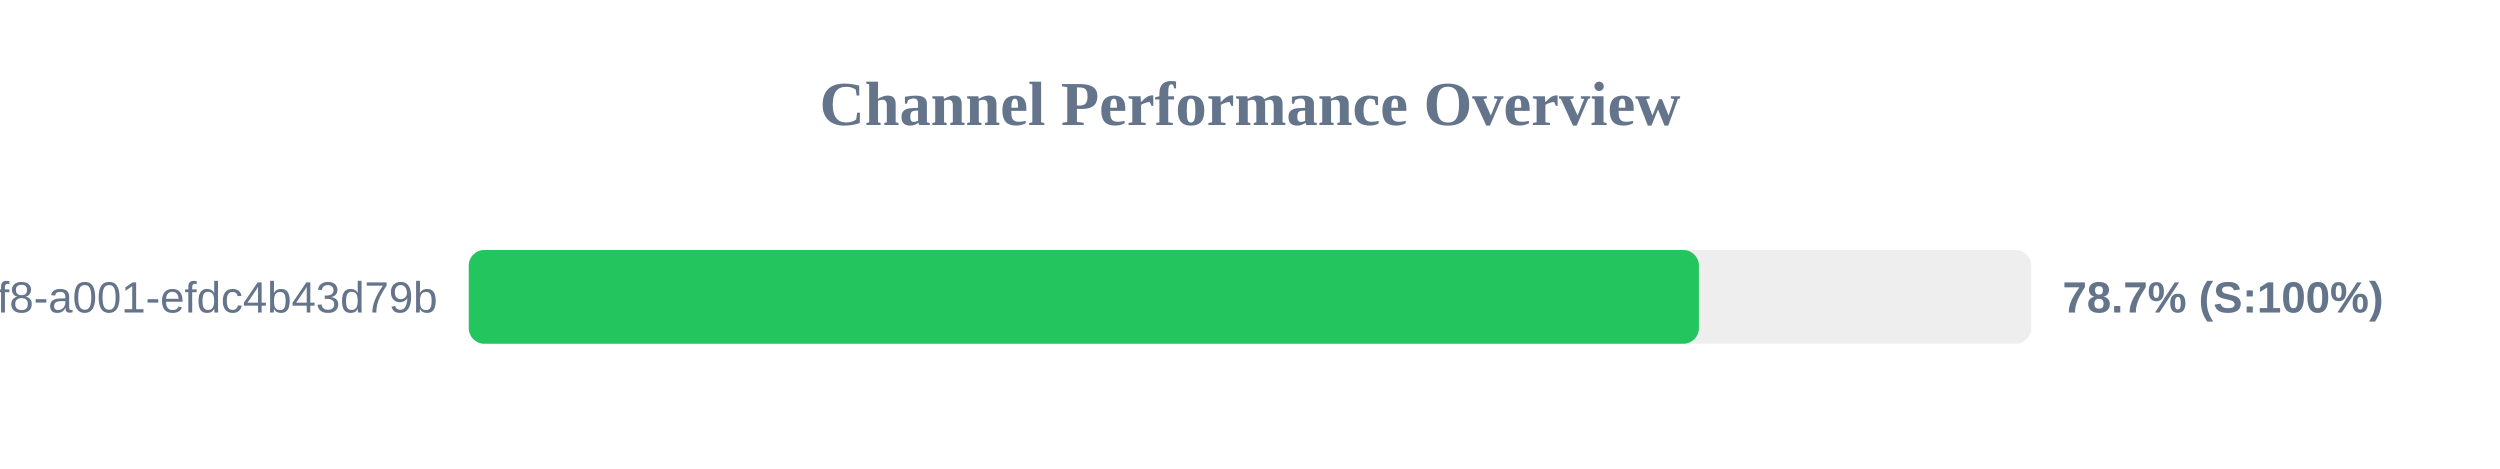
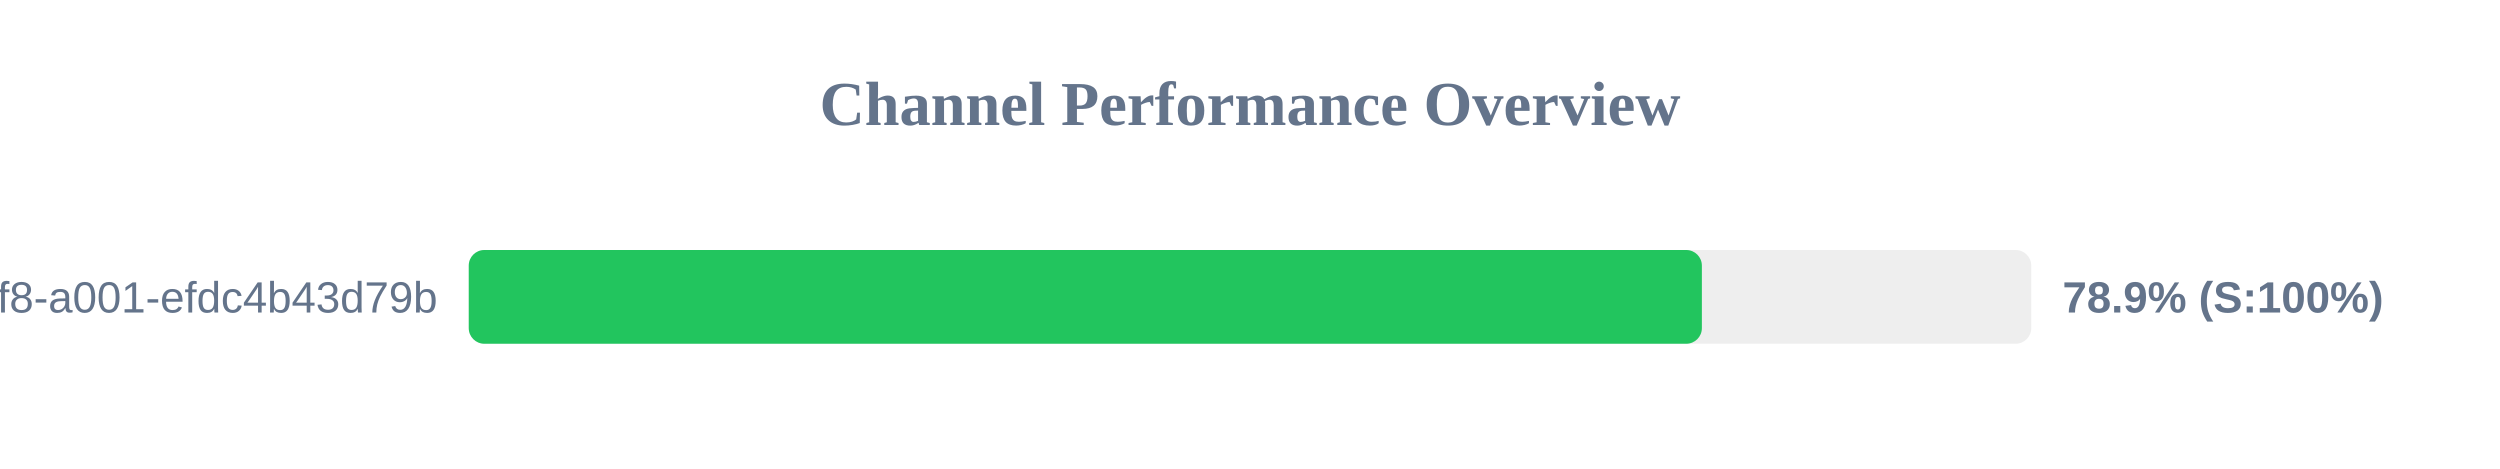
<svg xmlns="http://www.w3.org/2000/svg" width="800" height="150" version="1.1">
  <style>
        .row { font: 14px Arial; fill: #64748b; }
        .score { font: bold 14px Arial; fill: #64748b; }
    </style>
  <text x="400" y="40" text-anchor="middle" font-size="20px" font-weight="bold" fill="#64748b">Channel Performance Overview</text>
  <rect x="150" y="80" width="500" height="30" fill="#eee" rx="5" />
-   <rect x="150" y="80" width="393.65" height="30" fill="#22c55e" rx="5" />
+   <rect x="150" y="80" width="394.6" height="30" fill="#22c55e" rx="5" />
  <text x="140" y="100" text-anchor="end" class="row">?uuid=1fdb6b30-5371-4ff8-a001-efdc4b43d79b</text>
-   <text x="660" y="100" text-anchor="start" class="score">78.7% (S:100%)</text>
+   <text x="660" y="100" text-anchor="start" class="score">78.9% (S:100%)</text>
</svg>
